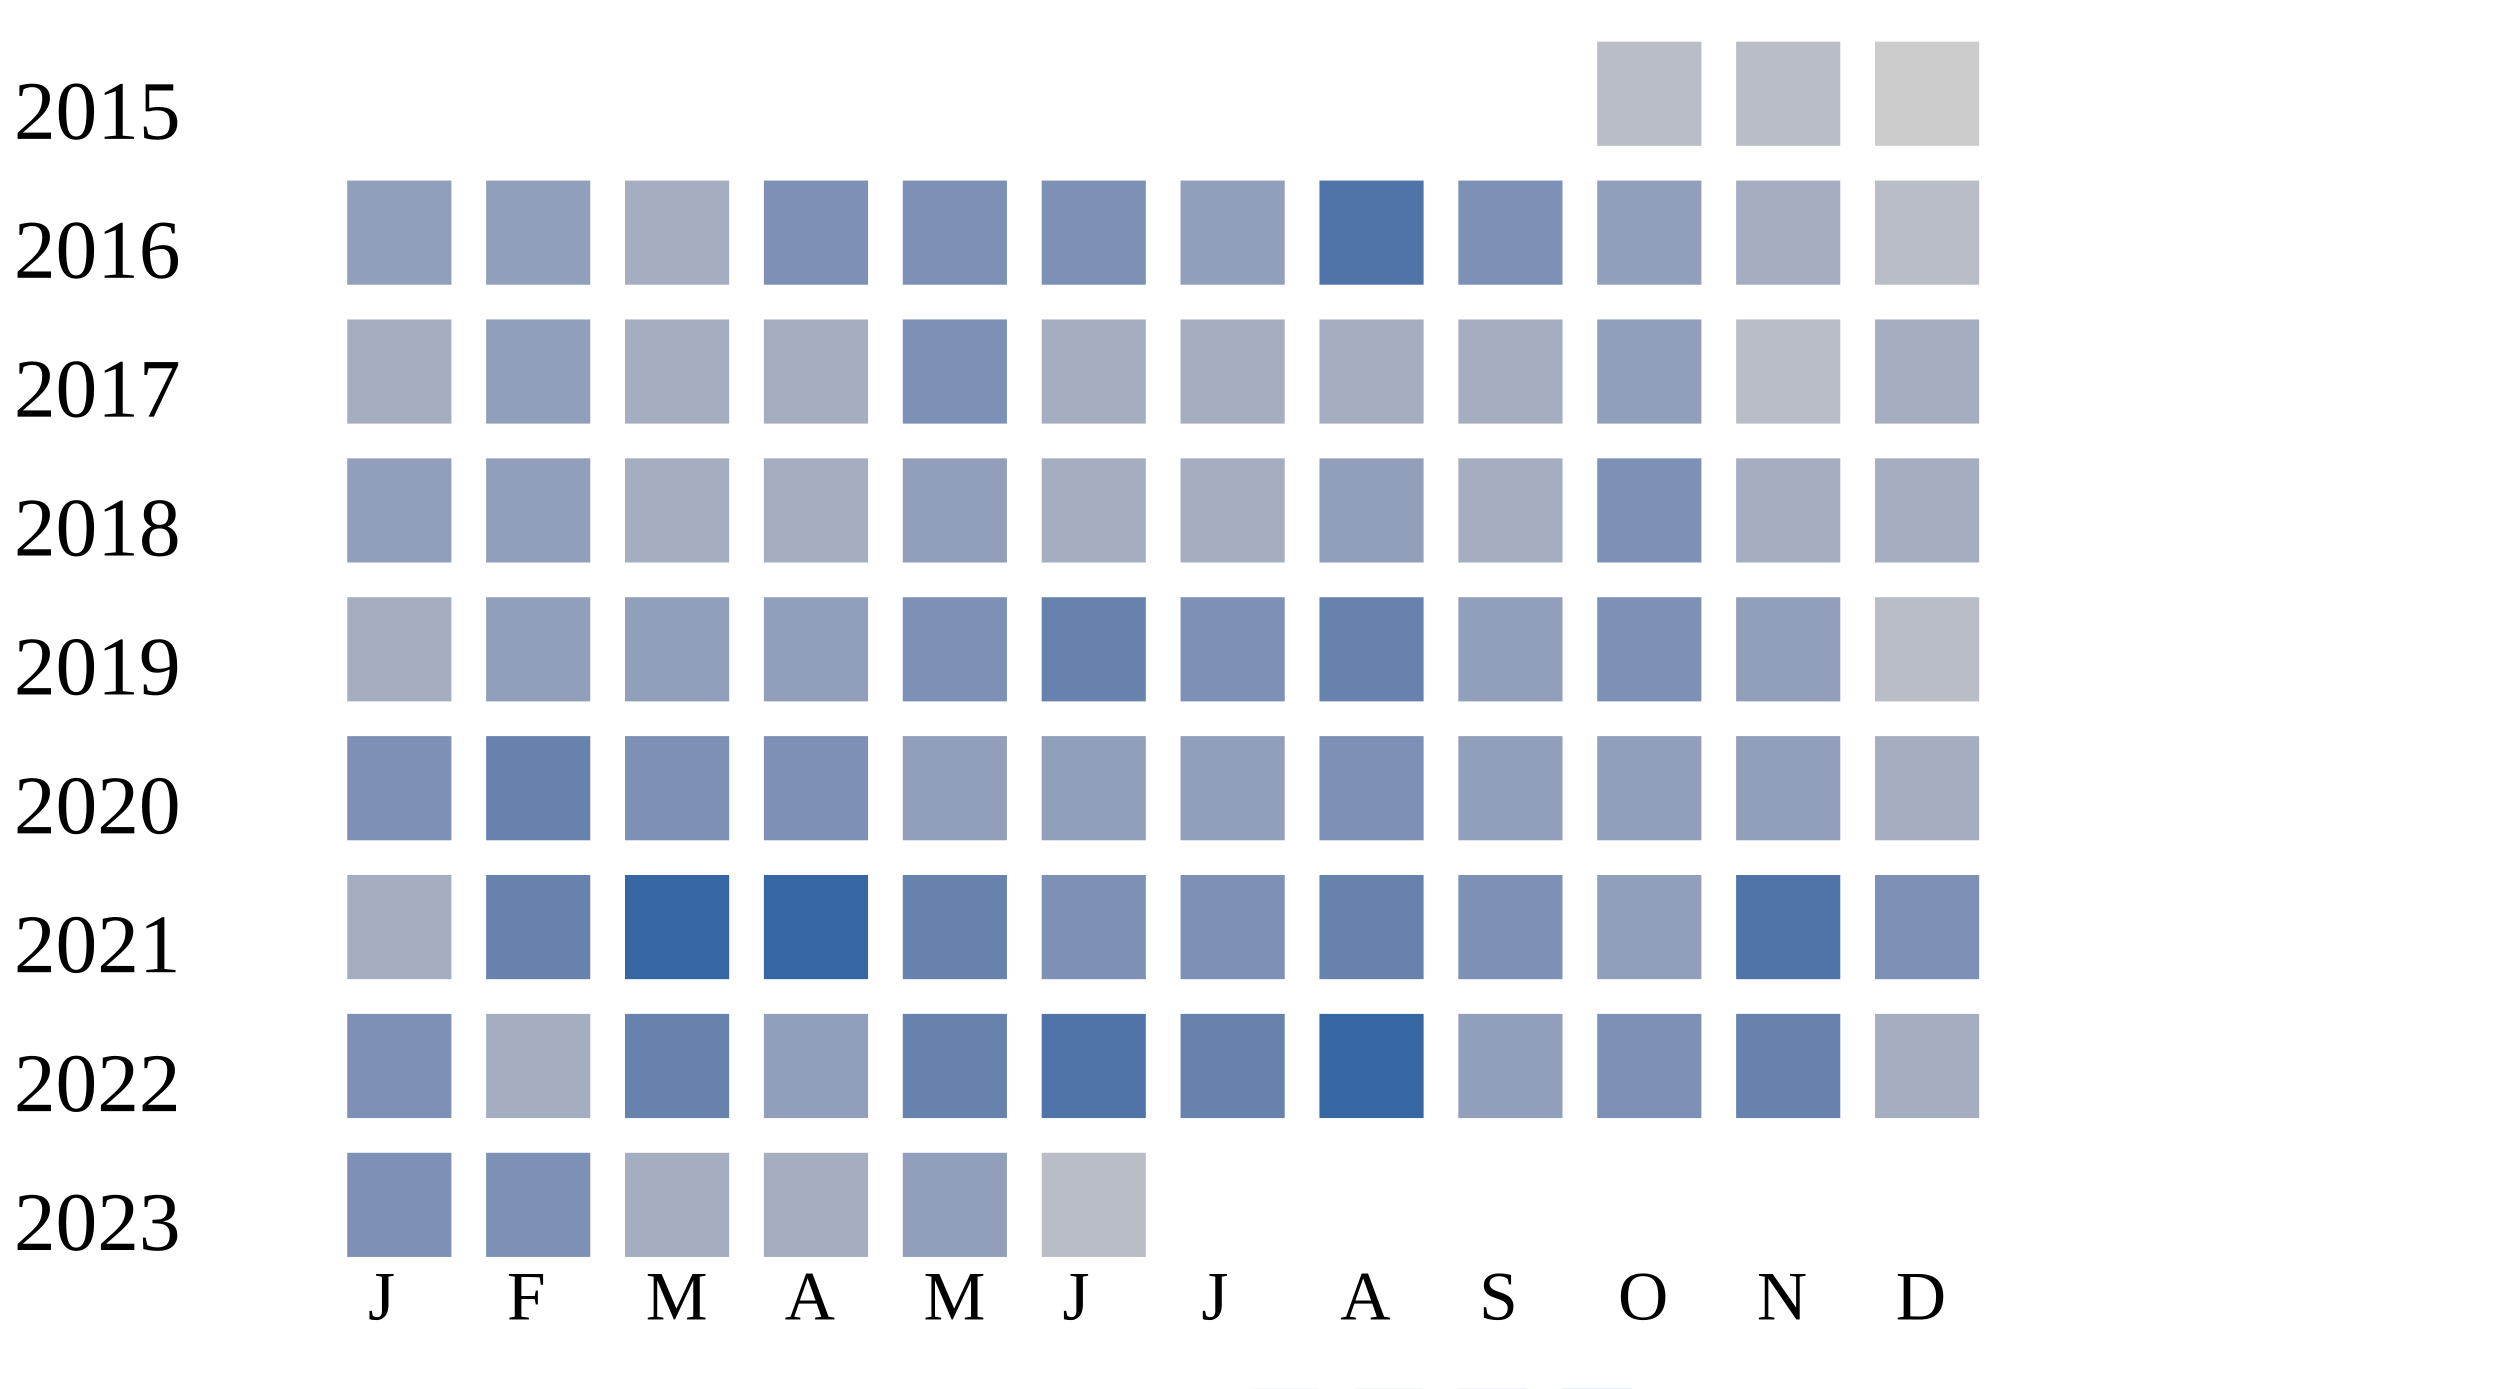
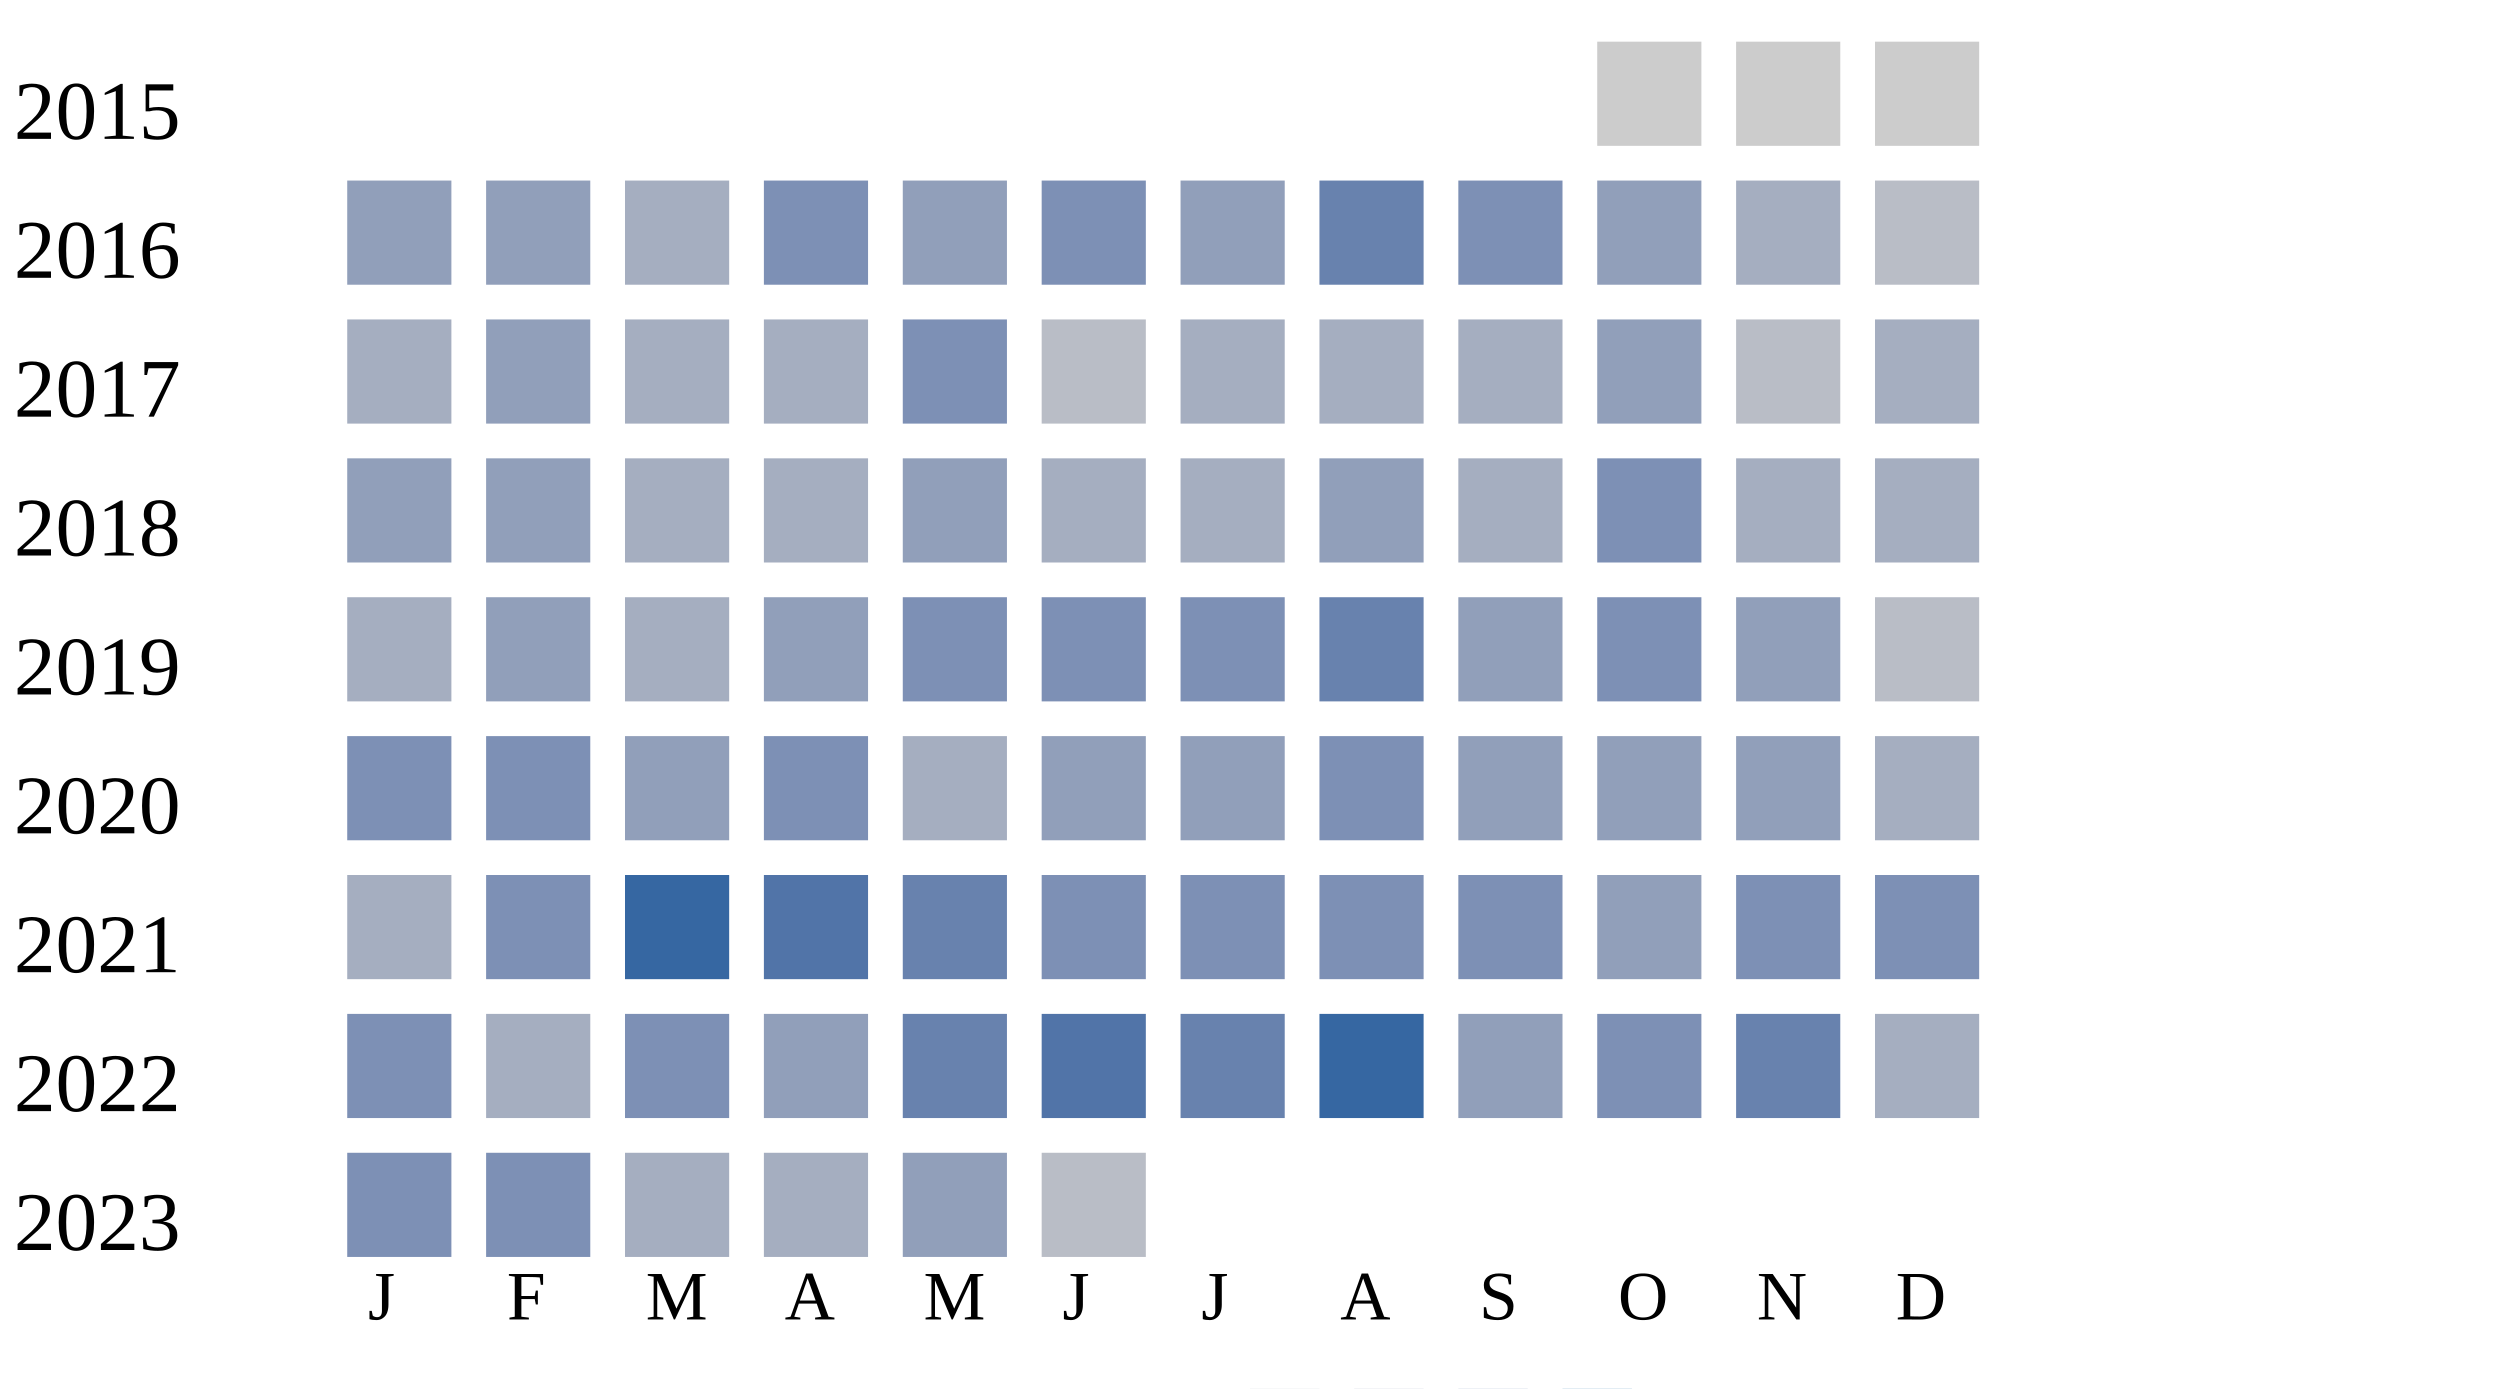
<svg xmlns="http://www.w3.org/2000/svg" width="360" height="200">
  <g transform="translate(0 0)">
    <text x="2" y="20">2015</text>
-     <rect x="230" y="6" width="15" height="15" fill="#b9bdc6" />
-     <rect x="250" y="6" width="15" height="15" fill="#b9bdc6" />
+     <rect x="230" y="6" width="15" height="15" fill="#cccccc" />
+     <rect x="250" y="6" width="15" height="15" fill="#cccccc" />
    <rect x="270" y="6" width="15" height="15" fill="#cccccc" />
  </g>
  <g transform="translate(0 20)">
    <text x="2" y="20">2016</text>
    <rect x="50" y="6" width="15" height="15" fill="#919fba" />
    <rect x="70" y="6" width="15" height="15" fill="#919fba" />
    <rect x="90" y="6" width="15" height="15" fill="#a5aec0" />
    <rect x="110" y="6" width="15" height="15" fill="#7d90b5" />
-     <rect x="130" y="6" width="15" height="15" fill="#7d90b5" />
+     <rect x="130" y="6" width="15" height="15" fill="#919fba" />
    <rect x="150" y="6" width="15" height="15" fill="#7d90b5" />
    <rect x="170" y="6" width="15" height="15" fill="#919fba" />
-     <rect x="190" y="6" width="15" height="15" fill="#5174a8" />
+     <rect x="190" y="6" width="15" height="15" fill="#6882ae" />
    <rect x="210" y="6" width="15" height="15" fill="#7d90b5" />
    <rect x="230" y="6" width="15" height="15" fill="#919fba" />
    <rect x="250" y="6" width="15" height="15" fill="#a5aec0" />
    <rect x="270" y="6" width="15" height="15" fill="#b9bdc6" />
  </g>
  <g transform="translate(0 40)">
    <text x="2" y="20">2017</text>
    <rect x="50" y="6" width="15" height="15" fill="#a5aec0" />
    <rect x="70" y="6" width="15" height="15" fill="#919fba" />
    <rect x="90" y="6" width="15" height="15" fill="#a5aec0" />
    <rect x="110" y="6" width="15" height="15" fill="#a5aec0" />
    <rect x="130" y="6" width="15" height="15" fill="#7d90b5" />
-     <rect x="150" y="6" width="15" height="15" fill="#a5aec0" />
+     <rect x="150" y="6" width="15" height="15" fill="#b9bdc6" />
    <rect x="170" y="6" width="15" height="15" fill="#a5aec0" />
    <rect x="190" y="6" width="15" height="15" fill="#a5aec0" />
    <rect x="210" y="6" width="15" height="15" fill="#a5aec0" />
    <rect x="230" y="6" width="15" height="15" fill="#919fba" />
    <rect x="250" y="6" width="15" height="15" fill="#b9bdc6" />
    <rect x="270" y="6" width="15" height="15" fill="#a5aec0" />
  </g>
  <g transform="translate(0 60)">
    <text x="2" y="20">2018</text>
    <rect x="50" y="6" width="15" height="15" fill="#919fba" />
    <rect x="70" y="6" width="15" height="15" fill="#919fba" />
    <rect x="90" y="6" width="15" height="15" fill="#a5aec0" />
    <rect x="110" y="6" width="15" height="15" fill="#a5aec0" />
    <rect x="130" y="6" width="15" height="15" fill="#919fba" />
    <rect x="150" y="6" width="15" height="15" fill="#a5aec0" />
    <rect x="170" y="6" width="15" height="15" fill="#a5aec0" />
    <rect x="190" y="6" width="15" height="15" fill="#919fba" />
    <rect x="210" y="6" width="15" height="15" fill="#a5aec0" />
    <rect x="230" y="6" width="15" height="15" fill="#7d90b5" />
    <rect x="250" y="6" width="15" height="15" fill="#a5aec0" />
    <rect x="270" y="6" width="15" height="15" fill="#a5aec0" />
  </g>
  <g transform="translate(0 80)">
    <text x="2" y="20">2019</text>
    <rect x="50" y="6" width="15" height="15" fill="#a5aec0" />
    <rect x="70" y="6" width="15" height="15" fill="#919fba" />
-     <rect x="90" y="6" width="15" height="15" fill="#919fba" />
+     <rect x="90" y="6" width="15" height="15" fill="#a5aec0" />
    <rect x="110" y="6" width="15" height="15" fill="#919fba" />
    <rect x="130" y="6" width="15" height="15" fill="#7d90b5" />
-     <rect x="150" y="6" width="15" height="15" fill="#6882ae" />
+     <rect x="150" y="6" width="15" height="15" fill="#7d90b5" />
    <rect x="170" y="6" width="15" height="15" fill="#7d90b5" />
    <rect x="190" y="6" width="15" height="15" fill="#6882ae" />
    <rect x="210" y="6" width="15" height="15" fill="#919fba" />
    <rect x="230" y="6" width="15" height="15" fill="#7d90b5" />
    <rect x="250" y="6" width="15" height="15" fill="#919fba" />
    <rect x="270" y="6" width="15" height="15" fill="#b9bdc6" />
  </g>
  <g transform="translate(0 100)">
    <text x="2" y="20">2020</text>
    <rect x="50" y="6" width="15" height="15" fill="#7d90b5" />
-     <rect x="70" y="6" width="15" height="15" fill="#6882ae" />
-     <rect x="90" y="6" width="15" height="15" fill="#7d90b5" />
+     <rect x="70" y="6" width="15" height="15" fill="#7d90b5" />
+     <rect x="90" y="6" width="15" height="15" fill="#919fba" />
    <rect x="110" y="6" width="15" height="15" fill="#7d90b5" />
-     <rect x="130" y="6" width="15" height="15" fill="#919fba" />
+     <rect x="130" y="6" width="15" height="15" fill="#a5aec0" />
    <rect x="150" y="6" width="15" height="15" fill="#919fba" />
    <rect x="170" y="6" width="15" height="15" fill="#919fba" />
    <rect x="190" y="6" width="15" height="15" fill="#7d90b5" />
    <rect x="210" y="6" width="15" height="15" fill="#919fba" />
    <rect x="230" y="6" width="15" height="15" fill="#919fba" />
    <rect x="250" y="6" width="15" height="15" fill="#919fba" />
    <rect x="270" y="6" width="15" height="15" fill="#a5aec0" />
  </g>
  <g transform="translate(0 120)">
    <text x="2" y="20">2021</text>
    <rect x="50" y="6" width="15" height="15" fill="#a5aec0" />
-     <rect x="70" y="6" width="15" height="15" fill="#6882ae" />
+     <rect x="70" y="6" width="15" height="15" fill="#7d90b5" />
    <rect x="90" y="6" width="15" height="15" fill="#3667a2" />
-     <rect x="110" y="6" width="15" height="15" fill="#3667a2" />
+     <rect x="110" y="6" width="15" height="15" fill="#5174a8" />
    <rect x="130" y="6" width="15" height="15" fill="#6882ae" />
    <rect x="150" y="6" width="15" height="15" fill="#7d90b5" />
    <rect x="170" y="6" width="15" height="15" fill="#7d90b5" />
-     <rect x="190" y="6" width="15" height="15" fill="#6882ae" />
+     <rect x="190" y="6" width="15" height="15" fill="#7d90b5" />
    <rect x="210" y="6" width="15" height="15" fill="#7d90b5" />
    <rect x="230" y="6" width="15" height="15" fill="#919fba" />
-     <rect x="250" y="6" width="15" height="15" fill="#5174a8" />
+     <rect x="250" y="6" width="15" height="15" fill="#7d90b5" />
    <rect x="270" y="6" width="15" height="15" fill="#7d90b5" />
  </g>
  <g transform="translate(0 140)">
    <text x="2" y="20">2022</text>
    <rect x="50" y="6" width="15" height="15" fill="#7d90b5" />
    <rect x="70" y="6" width="15" height="15" fill="#a5aec0" />
-     <rect x="90" y="6" width="15" height="15" fill="#6882ae" />
+     <rect x="90" y="6" width="15" height="15" fill="#7d90b5" />
    <rect x="110" y="6" width="15" height="15" fill="#919fba" />
    <rect x="130" y="6" width="15" height="15" fill="#6882ae" />
    <rect x="150" y="6" width="15" height="15" fill="#5174a8" />
    <rect x="170" y="6" width="15" height="15" fill="#6882ae" />
    <rect x="190" y="6" width="15" height="15" fill="#3667a2" />
    <rect x="210" y="6" width="15" height="15" fill="#919fba" />
    <rect x="230" y="6" width="15" height="15" fill="#7d90b5" />
    <rect x="250" y="6" width="15" height="15" fill="#6882ae" />
    <rect x="270" y="6" width="15" height="15" fill="#a5aec0" />
  </g>
  <g transform="translate(0 160)">
    <text x="2" y="20">2023</text>
    <rect x="50" y="6" width="15" height="15" fill="#7d90b5" />
    <rect x="70" y="6" width="15" height="15" fill="#7d90b5" />
    <rect x="90" y="6" width="15" height="15" fill="#a5aec0" />
    <rect x="110" y="6" width="15" height="15" fill="#a5aec0" />
    <rect x="130" y="6" width="15" height="15" fill="#919fba" />
    <rect x="150" y="6" width="15" height="15" fill="#b9bdc6" />
  </g>
  <text style="font-size: 10px; text-align: center" x="53" y="190">J</text>
  <text style="font-size: 10px; text-align: center" x="73" y="190">F</text>
  <text style="font-size: 10px; text-align: center" x="93" y="190">M</text>
  <text style="font-size: 10px; text-align: center" x="113" y="190">A</text>
  <text style="font-size: 10px; text-align: center" x="133" y="190">M</text>
  <text style="font-size: 10px; text-align: center" x="153" y="190">J</text>
  <text style="font-size: 10px; text-align: center" x="173" y="190">J</text>
  <text style="font-size: 10px; text-align: center" x="193" y="190">A</text>
  <text style="font-size: 10px; text-align: center" x="213" y="190">S</text>
  <text style="font-size: 10px; text-align: center" x="233" y="190">O</text>
  <text style="font-size: 10px; text-align: center" x="253" y="190">N</text>
  <text style="font-size: 10px; text-align: center" x="273" y="190">D</text>
  <text style="font-size: 10px;" x="155" y="209">Less</text>
  <rect fill="#b9bdc6" width="10" height="10" x="180" y="200" />
  <rect fill="#919fba" width="10" height="10" x="195" y="200" />
  <rect fill="#6882ae" width="10" height="10" x="210" y="200" />
  <rect fill="#005a9c" width="10" height="10" x="225" y="200" />
  <text x="240" y="209" style="font-size: 10px;">More</text>
</svg>
